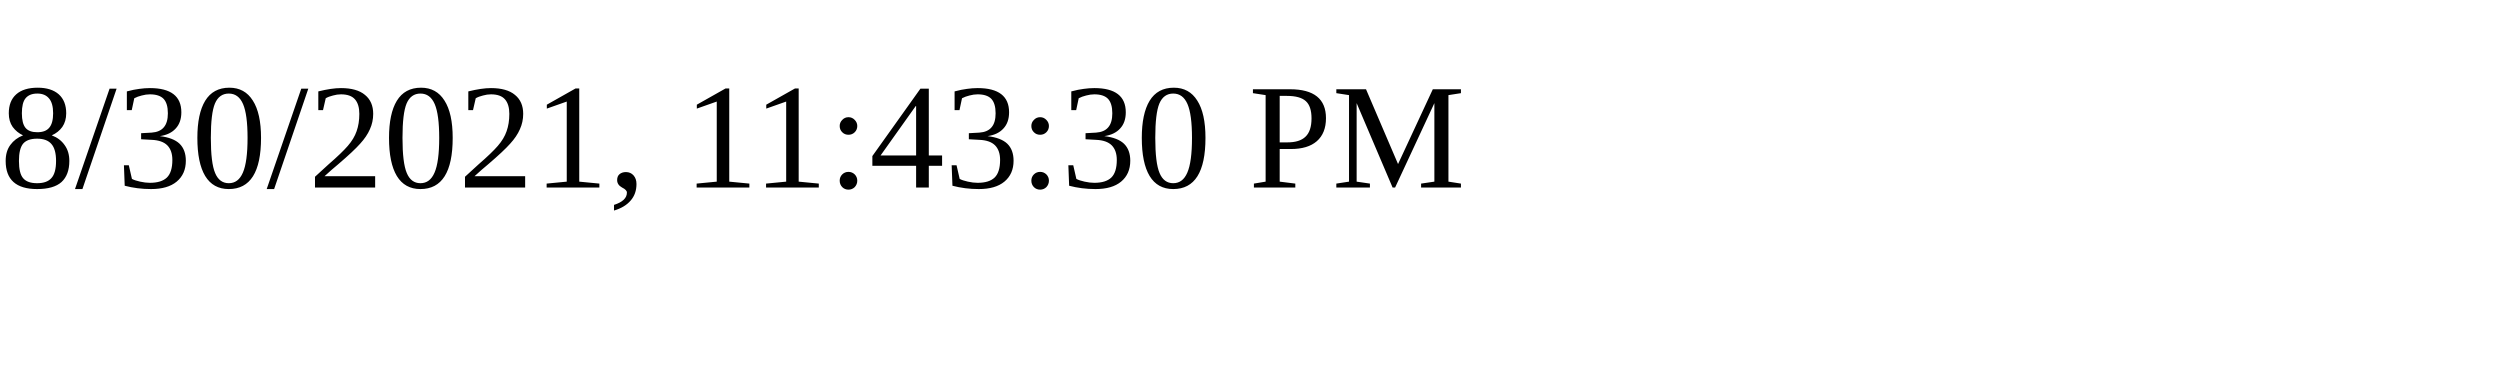
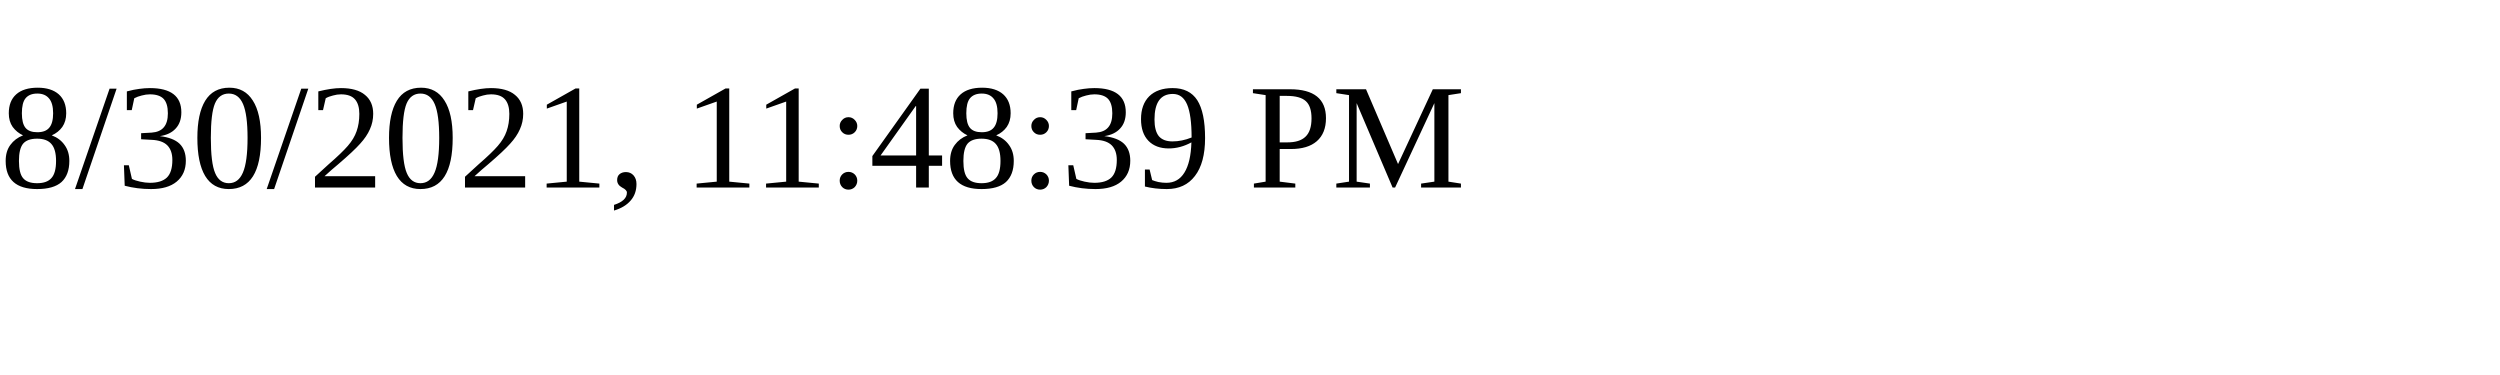
<svg xmlns="http://www.w3.org/2000/svg" height="30" width="200">
-   <text x="0" y="15">8/30/2021, 11:43:30 PM</text>
+   <text x="0" y="15">8/30/2021, 11:48:39 PM</text>
</svg>
